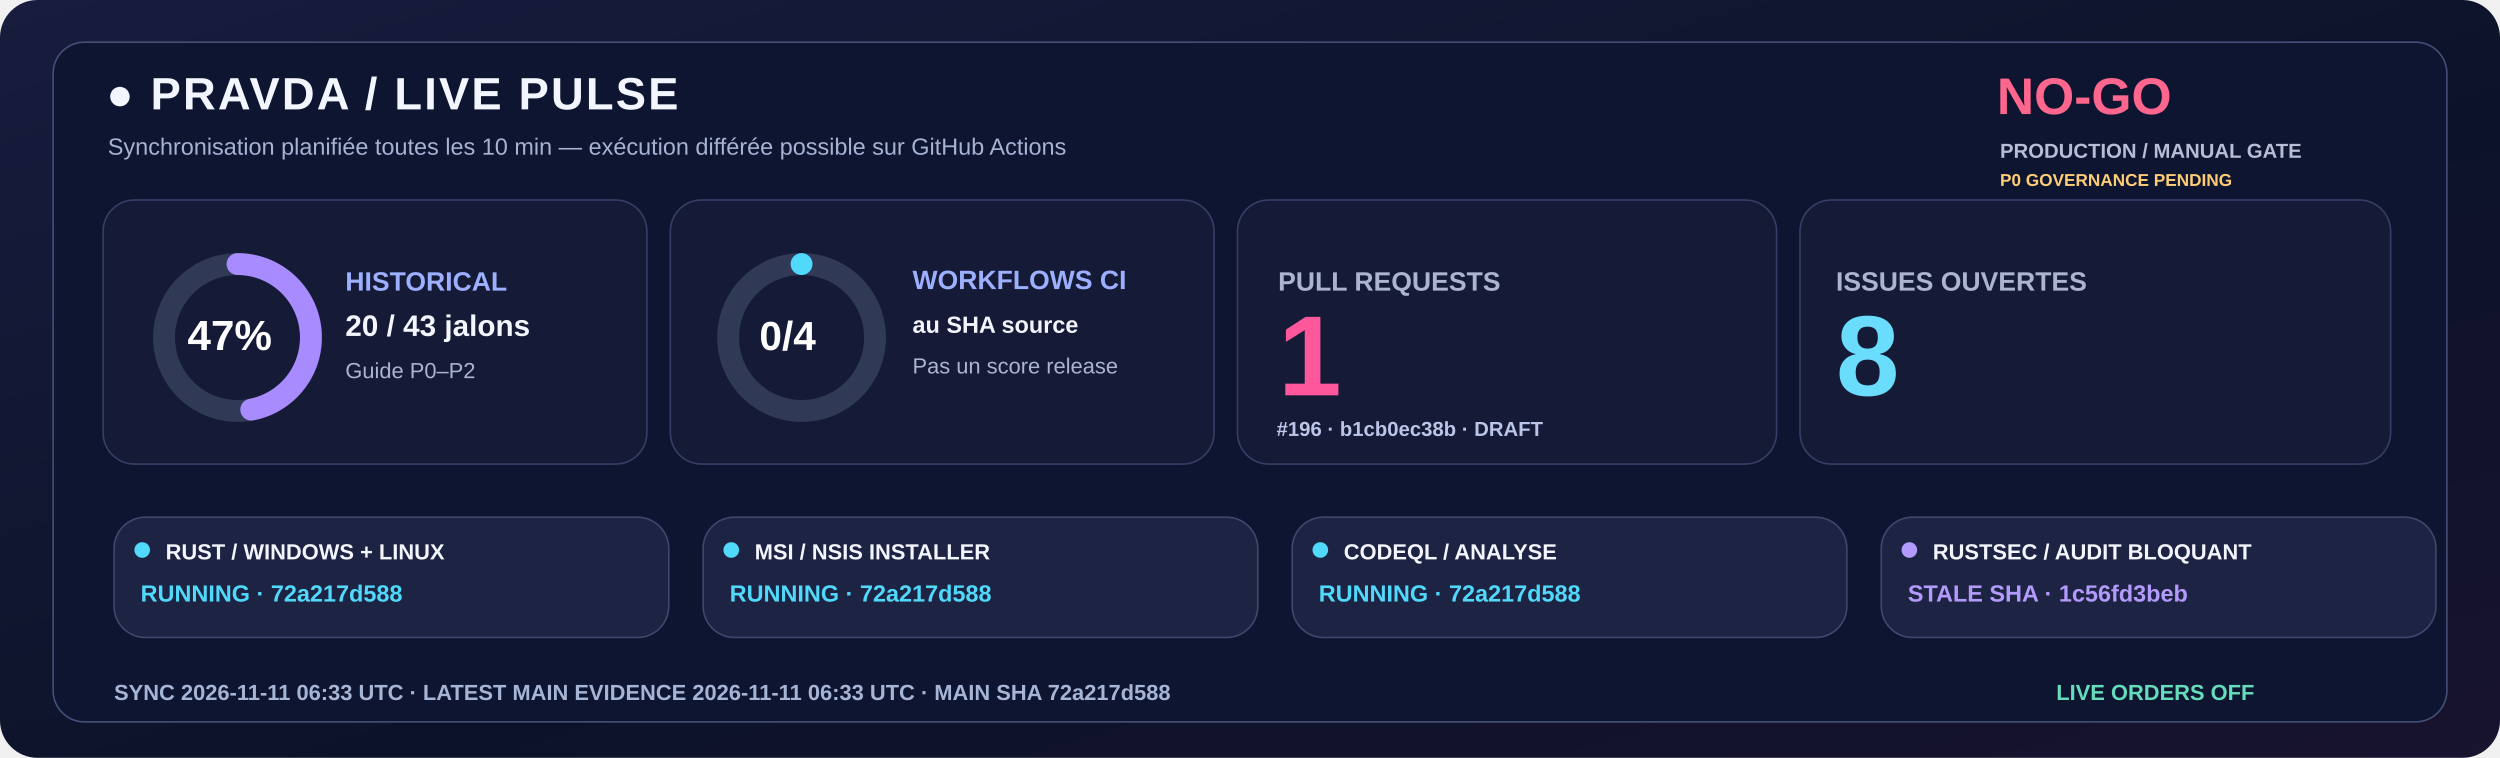
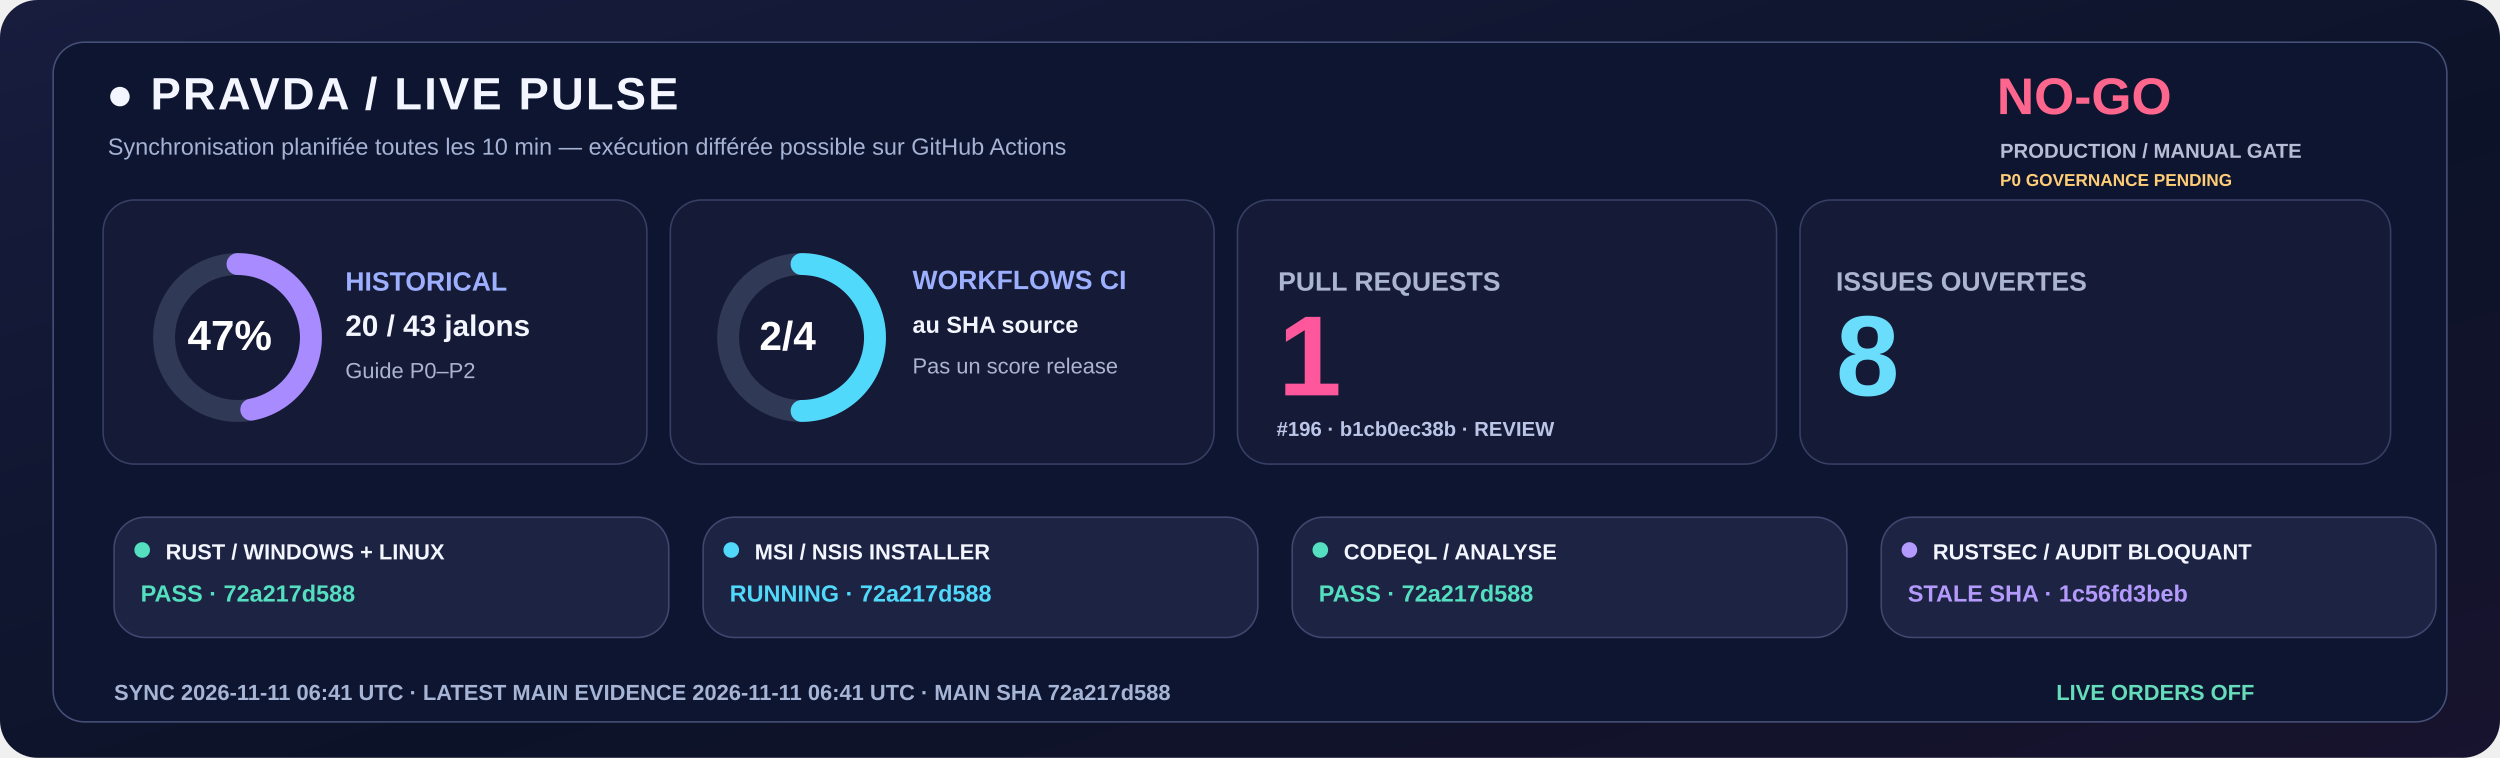
<svg xmlns="http://www.w3.org/2000/svg" width="1600" height="485" viewBox="0 0 1600 485" role="img">
  <defs>
    <linearGradient id="livebg" x1="0" y1="0" x2="1" y2="1">
      <stop stop-color="#181C3E" />
      <stop offset=".58" stop-color="#0C1328" />
      <stop offset="1" stop-color="#18132E" />
    </linearGradient>
  </defs>
  <rect width="1600" height="485" rx="24" fill="url(#livebg)" />
  <rect x="34" y="27" width="1532" height="435" rx="20" fill="#0E1530" stroke="#455078" />
  <text x="68" y="70" fill="#F3F5FF" font-family="Segoe UI,Arial,sans-serif" font-size="29" font-weight="800" letter-spacing="1.4">●  PRAVDA / LIVE PULSE</text>
  <text x="69" y="99" fill="#A6B3D4" font-family="Segoe UI,Arial,sans-serif" font-size="15" font-weight="500">Synchronisation planifiée toutes les 10 min — exécution différée possible sur GitHub Actions</text>
  <text x="1278" y="73" fill="#FF668D" font-family="Segoe UI,Arial,sans-serif" font-size="33" font-weight="800">NO-GO</text>
  <text x="1280" y="101" fill="#B8BDD6" font-family="Segoe UI,Arial,sans-serif" font-size="13" font-weight="650">PRODUCTION / MANUAL GATE</text>
  <text x="1280" y="119" fill="#FFCD76" font-family="Segoe UI,Arial,sans-serif" font-size="11" font-weight="650">P0 GOVERNANCE PENDING</text>
  <rect x="66" y="128" width="348" height="169" rx="20" fill="#151B36" stroke="#363F65" />
  <rect x="429" y="128" width="348" height="169" rx="20" fill="#151B36" stroke="#363F65" />
  <rect x="792" y="128" width="345" height="169" rx="20" fill="#151B36" stroke="#363F65" />
  <rect x="1152" y="128" width="378" height="169" rx="20" fill="#151B36" stroke="#363F65" />
  <circle cx="152" cy="216" r="47" fill="none" stroke="#303956" stroke-width="14" />
  <circle cx="152" cy="216" r="47" fill="none" stroke="#A88BFF" stroke-width="14" stroke-linecap="round" stroke-dasharray="138.80 156.51" transform="rotate(-90 152 216)" />
  <text x="120" y="224" fill="#FFFFFF" font-family="Segoe UI,Arial,sans-serif" font-size="27" font-weight="800">47%</text>
  <text x="221" y="186" fill="#9DAFFF" font-family="Segoe UI,Arial,sans-serif" font-size="17" font-weight="700">HISTORICAL</text>
  <text x="221" y="215" fill="#F3F5FF" font-family="Segoe UI,Arial,sans-serif" font-size="19" font-weight="750">20 / 43 jalons</text>
  <text x="221" y="242" fill="#ABB4D0" font-family="Segoe UI,Arial,sans-serif" font-size="14" font-weight="500">Guide P0–P2</text>
  <circle cx="513" cy="216" r="47" fill="none" stroke="#303956" stroke-width="14" />
-   <circle cx="513" cy="216" r="47" fill="none" stroke="#51D9FB" stroke-width="14" stroke-linecap="round" stroke-dasharray="0.00 295.31" transform="rotate(-90 513 216)" />
-   <text x="486" y="224" fill="#FFFFFF" font-family="Segoe UI,Arial,sans-serif" font-size="26" font-weight="800">0/4</text>
+   <circle cx="513" cy="216" r="47" fill="none" stroke="#51D9FB" stroke-width="14" stroke-linecap="round" stroke-dasharray="147.65 147.65" transform="rotate(-90 513 216)" />
+   <text x="486" y="224" fill="#FFFFFF" font-family="Segoe UI,Arial,sans-serif" font-size="26" font-weight="800">2/4</text>
  <text x="584" y="185" fill="#9DAFFF" font-family="Segoe UI,Arial,sans-serif" font-size="17" font-weight="700">WORKFLOWS CI</text>
  <text x="584" y="213" fill="#F3F5FF" font-family="Segoe UI,Arial,sans-serif" font-size="15" font-weight="600">au SHA source</text>
  <text x="584" y="239" fill="#ABB4D0" font-family="Segoe UI,Arial,sans-serif" font-size="14" font-weight="500">Pas un score release</text>
  <text x="818" y="186" fill="#ABB4D0" font-family="Segoe UI,Arial,sans-serif" font-size="17" font-weight="700">PULL REQUESTS</text>
  <text x="818" y="253" fill="#FF579C" font-family="Segoe UI,Arial,sans-serif" font-size="73" font-weight="800">1</text>
-   <text x="817" y="279" fill="#BBC5E8" font-family="Segoe UI,Arial,sans-serif" font-size="13" font-weight="600">#196 · b1cb0ec38b · DRAFT</text>
+   <text x="817" y="279" fill="#BBC5E8" font-family="Segoe UI,Arial,sans-serif" font-size="13" font-weight="600">#196 · b1cb0ec38b · REVIEW</text>
  <text x="1175" y="186" fill="#ABB4D0" font-family="Segoe UI,Arial,sans-serif" font-size="17" font-weight="700">ISSUES OUVERTES</text>
  <text x="1175" y="253" fill="#6BDDFC" font-family="Segoe UI,Arial,sans-serif" font-size="73" font-weight="800">8</text>
  <rect x="73" y="331" width="355" height="77" rx="20" fill="#1D2443" stroke="#41476E" />
-   <circle cx="91" cy="352" r="5" fill="#51D9FB" />
+   <circle cx="91" cy="352" r="5" fill="#54DFC0" />
  <text x="106" y="358" fill="#F3F5FF" font-family="Segoe UI,Arial,sans-serif" font-size="14" font-weight="750">RUST / WINDOWS + LINUX</text>
-   <text x="90" y="385" fill="#51D9FB" font-family="Segoe UI,Arial,sans-serif" font-size="15" font-weight="700">RUNNING · 72a217d588</text>
+   <text x="90" y="385" fill="#54DFC0" font-family="Segoe UI,Arial,sans-serif" font-size="15" font-weight="700">PASS · 72a217d588</text>
  <rect x="450" y="331" width="355" height="77" rx="20" fill="#1D2443" stroke="#41476E" />
  <circle cx="468" cy="352" r="5" fill="#51D9FB" />
  <text x="483" y="358" fill="#F3F5FF" font-family="Segoe UI,Arial,sans-serif" font-size="14" font-weight="750">MSI / NSIS INSTALLER</text>
  <text x="467" y="385" fill="#51D9FB" font-family="Segoe UI,Arial,sans-serif" font-size="15" font-weight="700">RUNNING · 72a217d588</text>
  <rect x="827" y="331" width="355" height="77" rx="20" fill="#1D2443" stroke="#41476E" />
-   <circle cx="845" cy="352" r="5" fill="#51D9FB" />
+   <circle cx="845" cy="352" r="5" fill="#54DFC0" />
  <text x="860" y="358" fill="#F3F5FF" font-family="Segoe UI,Arial,sans-serif" font-size="14" font-weight="750">CODEQL / ANALYSE</text>
-   <text x="844" y="385" fill="#51D9FB" font-family="Segoe UI,Arial,sans-serif" font-size="15" font-weight="700">RUNNING · 72a217d588</text>
+   <text x="844" y="385" fill="#54DFC0" font-family="Segoe UI,Arial,sans-serif" font-size="15" font-weight="700">PASS · 72a217d588</text>
  <rect x="1204" y="331" width="355" height="77" rx="20" fill="#1D2443" stroke="#41476E" />
  <circle cx="1222" cy="352" r="5" fill="#B39AFC" />
  <text x="1237" y="358" fill="#F3F5FF" font-family="Segoe UI,Arial,sans-serif" font-size="14" font-weight="750">RUSTSEC / AUDIT BLOQUANT</text>
  <text x="1221" y="385" fill="#B39AFC" font-family="Segoe UI,Arial,sans-serif" font-size="15" font-weight="700">STALE SHA · 1c56fd3beb</text>
-   <text x="73" y="448" fill="#A6B5D5" font-family="Segoe UI,Arial,sans-serif" font-size="14" font-weight="650">SYNC  2026-11-11 06:33 UTC   ·   LATEST MAIN EVIDENCE  2026-11-11 06:33 UTC   ·   MAIN SHA  72a217d588</text>
+   <text x="73" y="448" fill="#A6B5D5" font-family="Segoe UI,Arial,sans-serif" font-size="14" font-weight="650">SYNC  2026-11-11 06:41 UTC   ·   LATEST MAIN EVIDENCE  2026-11-11 06:41 UTC   ·   MAIN SHA  72a217d588</text>
  <text x="1316" y="448" fill="#65DDBA" font-family="Segoe UI,Arial,sans-serif" font-size="14" font-weight="730">LIVE ORDERS  OFF</text>
</svg>
